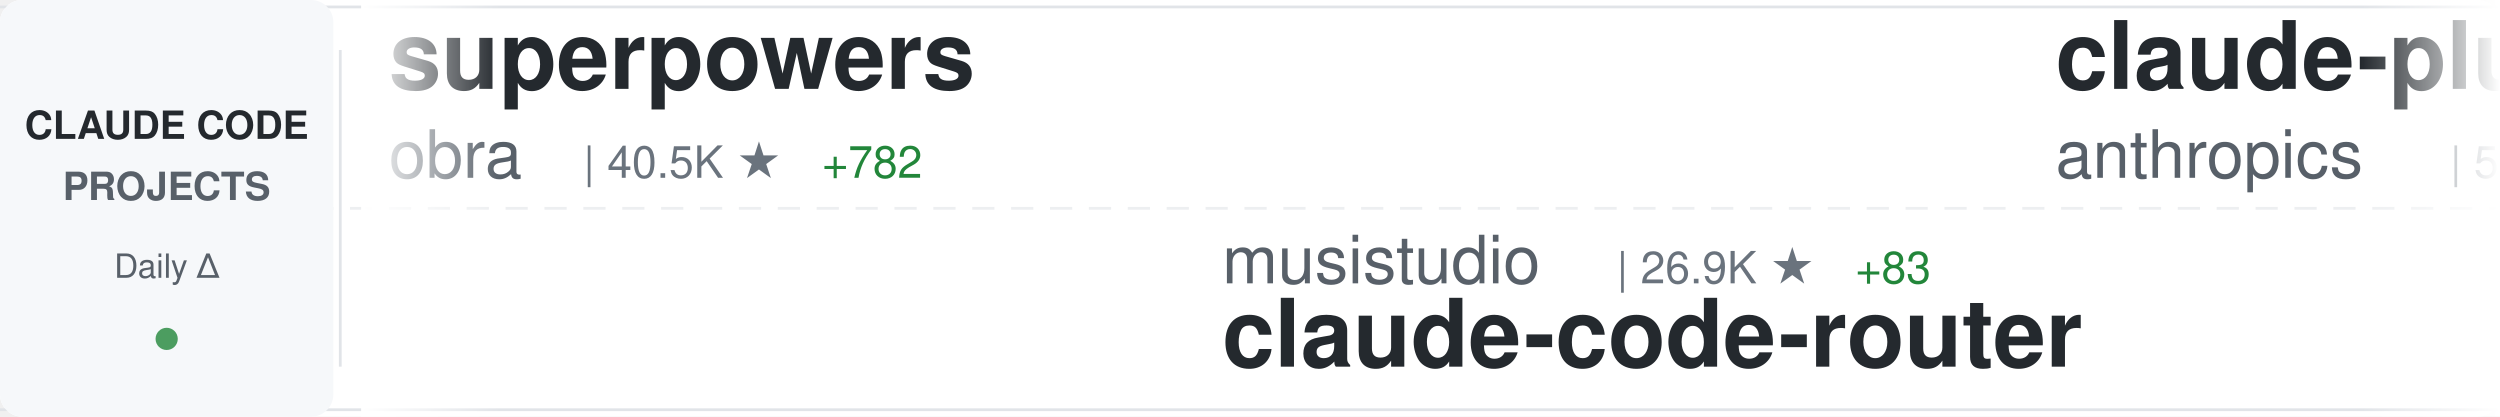
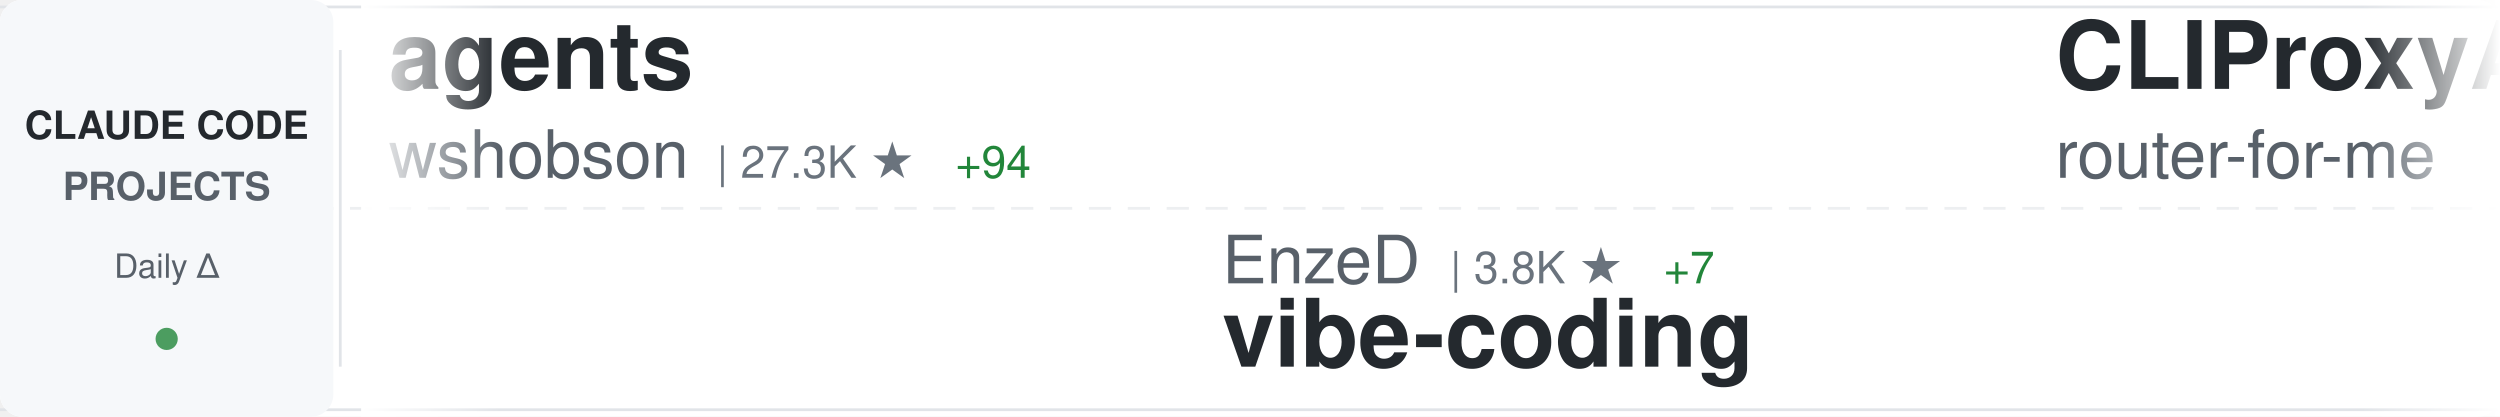
<svg xmlns="http://www.w3.org/2000/svg" width="900" height="150">
  <defs>
    <linearGradient id="awesomeLeftFade" x1="0%" y1="0%" x2="100%" y2="0%">
      <stop offset="0%" style="stop-color:#ffffff;stop-opacity:1" />
      <stop offset="100%" style="stop-color:#ffffff;stop-opacity:0" />
    </linearGradient>
    <linearGradient id="awesomeRightFade" x1="0%" y1="0%" x2="100%" y2="0%">
      <stop offset="0%" style="stop-color:#ffffff;stop-opacity:0" />
      <stop offset="100%" style="stop-color:#ffffff;stop-opacity:1" />
    </linearGradient>
  </defs>
  <rect width="900" height="150" fill="#ffffff" rx="8" />
  <rect x="0" y="2" width="900" height="1" fill="#e1e4e8" />
  <rect x="0" y="147" width="900" height="1" fill="#e1e4e8" />
  <line x1="0" y1="75" x2="900" y2="75" stroke="#e1e4e8" stroke-width="1" stroke-dasharray="8 6" opacity="0.6" />
  <rect x="0" y="0" width="120" height="150" fill="#f6f8fa" rx="8" />
  <text x="60" y="50" font-family="-apple-system, BlinkMacSystemFont, 'Segoe UI', Helvetica, Arial, sans-serif" font-size="14" font-weight="600" fill="#24292e" text-anchor="middle">CLAUDE CODE</text>
  <text x="60" y="72" font-family="-apple-system, BlinkMacSystemFont, 'Segoe UI', Helvetica, Arial, sans-serif" font-size="14" font-weight="600" fill="#586069" text-anchor="middle">PROJECTS</text>
  <text x="60" y="100" font-family="-apple-system, BlinkMacSystemFont, 'Segoe UI', Helvetica, Arial, sans-serif" font-size="12" font-weight="500" fill="#586069" text-anchor="middle">Daily Δ</text>
  <circle cx="60" cy="122" r="4" fill="#22863a" opacity="0.8" />
  <rect x="122" y="18" width="1" height="114" fill="#e1e4e8" />
  <clipPath id="awesomeTickerClip">
    <rect x="130" y="0" width="770" height="150" />
  </clipPath>
  <g clip-path="url(#awesomeTickerClip)">
    <g id="awesomeTickerItems">
      <animateTransform attributeName="transform" attributeType="XML" type="translate" from="0 0" to="-3000 0" dur="54s" repeatCount="indefinite" />
      <g transform="translate(0, 0)">
-         <text x="140" y="32" font-family="-apple-system, BlinkMacSystemFont, 'Segoe UI', Helvetica, Arial, sans-serif" font-size="34" font-weight="600" fill="#24292e">superpowers</text>
-         <text x="140" y="64" font-family="-apple-system, BlinkMacSystemFont, 'Segoe UI', Helvetica, Arial, sans-serif" font-size="24" font-weight="400" fill="#586069">obra</text>
-         <text x="210" y="64" font-family="-apple-system, BlinkMacSystemFont, 'Segoe UI', Helvetica, Arial, sans-serif" font-size="16" font-weight="500" fill="#6a737d">| 40.5K ★</text>
-         <text x="296" y="64" font-family="-apple-system, BlinkMacSystemFont, 'Segoe UI', Helvetica, Arial, sans-serif" font-size="16" font-weight="500" fill="#22863a"> +782</text>
+         <text x="140" y="32" font-family="-apple-system, BlinkMacSystemFont, 'Segoe UI', Helvetica, Arial, sans-serif" font-size="34" font-weight="600" fill="#24292e">agents</text>
+         <text x="140" y="64" font-family="-apple-system, BlinkMacSystemFont, 'Segoe UI', Helvetica, Arial, sans-serif" font-size="24" font-weight="400" fill="#586069">wshobson</text>
+         <text x="258" y="64" font-family="-apple-system, BlinkMacSystemFont, 'Segoe UI', Helvetica, Arial, sans-serif" font-size="16" font-weight="500" fill="#6a737d">| 27.3K ★</text>
+         <text x="344" y="64" font-family="-apple-system, BlinkMacSystemFont, 'Segoe UI', Helvetica, Arial, sans-serif" font-size="16" font-weight="500" fill="#22863a"> +94</text>
      </g>
      <g transform="translate(300, 0)">
-         <text x="140" y="102" font-family="-apple-system, BlinkMacSystemFont, 'Segoe UI', Helvetica, Arial, sans-serif" font-size="24" font-weight="400" fill="#586069">musistudio</text>
-         <text x="282" y="102" font-family="-apple-system, BlinkMacSystemFont, 'Segoe UI', Helvetica, Arial, sans-serif" font-size="16" font-weight="500" fill="#6a737d">| 26.9K ★</text>
-         <text x="368" y="102" font-family="-apple-system, BlinkMacSystemFont, 'Segoe UI', Helvetica, Arial, sans-serif" font-size="16" font-weight="500" fill="#22863a"> +83</text>
-         <text x="140" y="132" font-family="-apple-system, BlinkMacSystemFont, 'Segoe UI', Helvetica, Arial, sans-serif" font-size="34" font-weight="600" fill="#24292e">claude-code-router</text>
+         <text x="140" y="102" font-family="-apple-system, BlinkMacSystemFont, 'Segoe UI', Helvetica, Arial, sans-serif" font-size="24" font-weight="400" fill="#586069">EnzeD</text>
+         <text x="222" y="102" font-family="-apple-system, BlinkMacSystemFont, 'Segoe UI', Helvetica, Arial, sans-serif" font-size="16" font-weight="500" fill="#6a737d">| 3.8K ★</text>
+         <text x="299" y="102" font-family="-apple-system, BlinkMacSystemFont, 'Segoe UI', Helvetica, Arial, sans-serif" font-size="16" font-weight="500" fill="#22863a"> +7</text>
+         <text x="140" y="132" font-family="-apple-system, BlinkMacSystemFont, 'Segoe UI', Helvetica, Arial, sans-serif" font-size="34" font-weight="600" fill="#24292e">vibe-coding</text>
      </g>
      <g transform="translate(600, 0)">
-         <text x="140" y="32" font-family="-apple-system, BlinkMacSystemFont, 'Segoe UI', Helvetica, Arial, sans-serif" font-size="34" font-weight="600" fill="#24292e">claude-plugins-official</text>
-         <text x="140" y="64" font-family="-apple-system, BlinkMacSystemFont, 'Segoe UI', Helvetica, Arial, sans-serif" font-size="24" font-weight="400" fill="#586069">anthropics</text>
-         <text x="282" y="64" font-family="-apple-system, BlinkMacSystemFont, 'Segoe UI', Helvetica, Arial, sans-serif" font-size="16" font-weight="500" fill="#6a737d">| 5.5K ★</text>
-         <text x="359" y="64" font-family="-apple-system, BlinkMacSystemFont, 'Segoe UI', Helvetica, Arial, sans-serif" font-size="16" font-weight="500" fill="#22863a"> +156</text>
+         <text x="140" y="32" font-family="-apple-system, BlinkMacSystemFont, 'Segoe UI', Helvetica, Arial, sans-serif" font-size="34" font-weight="600" fill="#24292e">CLIProxyAPI</text>
+         <text x="140" y="64" font-family="-apple-system, BlinkMacSystemFont, 'Segoe UI', Helvetica, Arial, sans-serif" font-size="24" font-weight="400" fill="#586069">router-for-me</text>
+         <text x="318" y="64" font-family="-apple-system, BlinkMacSystemFont, 'Segoe UI', Helvetica, Arial, sans-serif" font-size="16" font-weight="500" fill="#6a737d">| 8.7K ★</text>
+         <text x="395" y="64" font-family="-apple-system, BlinkMacSystemFont, 'Segoe UI', Helvetica, Arial, sans-serif" font-size="16" font-weight="500" fill="#22863a"> +100</text>
      </g>
      <g transform="translate(900, 0)">
-         <text x="140" y="102" font-family="-apple-system, BlinkMacSystemFont, 'Segoe UI', Helvetica, Arial, sans-serif" font-size="24" font-weight="400" fill="#586069">andrepimenta</text>
-         <text x="306" y="102" font-family="-apple-system, BlinkMacSystemFont, 'Segoe UI', Helvetica, Arial, sans-serif" font-size="16" font-weight="500" fill="#6a737d">| 984 ★</text>
-         <text x="374" y="102" font-family="-apple-system, BlinkMacSystemFont, 'Segoe UI', Helvetica, Arial, sans-serif" font-size="16" font-weight="500" fill="#22863a"> +1</text>
-         <text x="140" y="132" font-family="-apple-system, BlinkMacSystemFont, 'Segoe UI', Helvetica, Arial, sans-serif" font-size="34" font-weight="600" fill="#24292e">claude-code-chat</text>
+         <text x="140" y="102" font-family="-apple-system, BlinkMacSystemFont, 'Segoe UI', Helvetica, Arial, sans-serif" font-size="24" font-weight="400" fill="#586069">zsio</text>
+         <text x="210" y="102" font-family="-apple-system, BlinkMacSystemFont, 'Segoe UI', Helvetica, Arial, sans-serif" font-size="16" font-weight="500" fill="#6a737d">| 155 ★</text>
+         <text x="140" y="132" font-family="-apple-system, BlinkMacSystemFont, 'Segoe UI', Helvetica, Arial, sans-serif" font-size="34" font-weight="600" fill="#24292e">claude-code-hub</text>
      </g>
      <g transform="translate(1200, 0)">
+         <text x="140" y="32" font-family="-apple-system, BlinkMacSystemFont, 'Segoe UI', Helvetica, Arial, sans-serif" font-size="34" font-weight="600" fill="#24292e">happy</text>
+         <text x="140" y="64" font-family="-apple-system, BlinkMacSystemFont, 'Segoe UI', Helvetica, Arial, sans-serif" font-size="24" font-weight="400" fill="#586069">slopus</text>
+         <text x="234" y="64" font-family="-apple-system, BlinkMacSystemFont, 'Segoe UI', Helvetica, Arial, sans-serif" font-size="16" font-weight="500" fill="#6a737d">| 9.9K ★</text>
+         <text x="311" y="64" font-family="-apple-system, BlinkMacSystemFont, 'Segoe UI', Helvetica, Arial, sans-serif" font-size="16" font-weight="500" fill="#22863a"> +116</text>
+       </g>
+       <g transform="translate(1500, 0)">
+         <text x="140" y="102" font-family="-apple-system, BlinkMacSystemFont, 'Segoe UI', Helvetica, Arial, sans-serif" font-size="24" font-weight="400" fill="#586069">code-yeongyu</text>
+         <text x="306" y="102" font-family="-apple-system, BlinkMacSystemFont, 'Segoe UI', Helvetica, Arial, sans-serif" font-size="16" font-weight="500" fill="#6a737d">| 26.3K ★</text>
+         <text x="392" y="102" font-family="-apple-system, BlinkMacSystemFont, 'Segoe UI', Helvetica, Arial, sans-serif" font-size="16" font-weight="500" fill="#22863a"> +388</text>
+         <text x="140" y="132" font-family="-apple-system, BlinkMacSystemFont, 'Segoe UI', Helvetica, Arial, sans-serif" font-size="34" font-weight="600" fill="#24292e">oh-my-opencode</text>
+       </g>
+       <g transform="translate(1800, 0)">
+         <text x="140" y="32" font-family="-apple-system, BlinkMacSystemFont, 'Segoe UI', Helvetica, Arial, sans-serif" font-size="34" font-weight="600" fill="#24292e">claude-code-router</text>
+         <text x="140" y="64" font-family="-apple-system, BlinkMacSystemFont, 'Segoe UI', Helvetica, Arial, sans-serif" font-size="24" font-weight="400" fill="#586069">musistudio</text>
+         <text x="282" y="64" font-family="-apple-system, BlinkMacSystemFont, 'Segoe UI', Helvetica, Arial, sans-serif" font-size="16" font-weight="500" fill="#6a737d">| 26.9K ★</text>
+         <text x="368" y="64" font-family="-apple-system, BlinkMacSystemFont, 'Segoe UI', Helvetica, Arial, sans-serif" font-size="16" font-weight="500" fill="#22863a"> +80</text>
+       </g>
+       <g transform="translate(2100, 0)">
+         <text x="140" y="102" font-family="-apple-system, BlinkMacSystemFont, 'Segoe UI', Helvetica, Arial, sans-serif" font-size="24" font-weight="400" fill="#586069">ChrisWiles</text>
+         <text x="282" y="102" font-family="-apple-system, BlinkMacSystemFont, 'Segoe UI', Helvetica, Arial, sans-serif" font-size="16" font-weight="500" fill="#6a737d">| 5.2K ★</text>
+         <text x="359" y="102" font-family="-apple-system, BlinkMacSystemFont, 'Segoe UI', Helvetica, Arial, sans-serif" font-size="16" font-weight="500" fill="#22863a"> +13</text>
+         <text x="140" y="132" font-family="-apple-system, BlinkMacSystemFont, 'Segoe UI', Helvetica, Arial, sans-serif" font-size="34" font-weight="600" fill="#24292e">claude-code-showcase</text>
+       </g>
+       <g transform="translate(2400, 0)">
        <text x="140" y="32" font-family="-apple-system, BlinkMacSystemFont, 'Segoe UI', Helvetica, Arial, sans-serif" font-size="34" font-weight="600" fill="#24292e">claude-code-base-action</text>
        <text x="140" y="64" font-family="-apple-system, BlinkMacSystemFont, 'Segoe UI', Helvetica, Arial, sans-serif" font-size="24" font-weight="400" fill="#586069">anthropics</text>
-         <text x="282" y="64" font-family="-apple-system, BlinkMacSystemFont, 'Segoe UI', Helvetica, Arial, sans-serif" font-size="16" font-weight="500" fill="#6a737d">| 563 ★</text>
-       </g>
-       <g transform="translate(1500, 0)">
-         <text x="140" y="102" font-family="-apple-system, BlinkMacSystemFont, 'Segoe UI', Helvetica, Arial, sans-serif" font-size="24" font-weight="400" fill="#586069">UfoMiao</text>
-         <text x="246" y="102" font-family="-apple-system, BlinkMacSystemFont, 'Segoe UI', Helvetica, Arial, sans-serif" font-size="16" font-weight="500" fill="#6a737d">| 5.4K ★</text>
-         <text x="323" y="102" font-family="-apple-system, BlinkMacSystemFont, 'Segoe UI', Helvetica, Arial, sans-serif" font-size="16" font-weight="500" fill="#22863a"> +8</text>
-         <text x="140" y="132" font-family="-apple-system, BlinkMacSystemFont, 'Segoe UI', Helvetica, Arial, sans-serif" font-size="34" font-weight="600" fill="#24292e">zcf</text>
-       </g>
-       <g transform="translate(1800, 0)">
-         <text x="140" y="32" font-family="-apple-system, BlinkMacSystemFont, 'Segoe UI', Helvetica, Arial, sans-serif" font-size="34" font-weight="600" fill="#24292e">claude-code-guide</text>
-         <text x="140" y="64" font-family="-apple-system, BlinkMacSystemFont, 'Segoe UI', Helvetica, Arial, sans-serif" font-size="24" font-weight="400" fill="#586069">zebbern</text>
-         <text x="246" y="64" font-family="-apple-system, BlinkMacSystemFont, 'Segoe UI', Helvetica, Arial, sans-serif" font-size="16" font-weight="500" fill="#6a737d">| 3.2K ★</text>
-         <text x="323" y="64" font-family="-apple-system, BlinkMacSystemFont, 'Segoe UI', Helvetica, Arial, sans-serif" font-size="16" font-weight="500" fill="#22863a"> +10</text>
-       </g>
-       <g transform="translate(2100, 0)">
-         <text x="140" y="102" font-family="-apple-system, BlinkMacSystemFont, 'Segoe UI', Helvetica, Arial, sans-serif" font-size="24" font-weight="400" fill="#586069">severity1</text>
-         <text x="270" y="102" font-family="-apple-system, BlinkMacSystemFont, 'Segoe UI', Helvetica, Arial, sans-serif" font-size="16" font-weight="500" fill="#6a737d">| 1.1K ★</text>
-         <text x="347" y="102" font-family="-apple-system, BlinkMacSystemFont, 'Segoe UI', Helvetica, Arial, sans-serif" font-size="16" font-weight="500" fill="#22863a"> +1</text>
-         <text x="140" y="132" font-family="-apple-system, BlinkMacSystemFont, 'Segoe UI', Helvetica, Arial, sans-serif" font-size="34" font-weight="600" fill="#24292e">claude-code-prompt-impro...</text>
-       </g>
-       <g transform="translate(2400, 0)">
-         <text x="140" y="32" font-family="-apple-system, BlinkMacSystemFont, 'Segoe UI', Helvetica, Arial, sans-serif" font-size="34" font-weight="600" fill="#24292e">claude-code-viewer</text>
-         <text x="140" y="64" font-family="-apple-system, BlinkMacSystemFont, 'Segoe UI', Helvetica, Arial, sans-serif" font-size="24" font-weight="400" fill="#586069">d-kimuson</text>
-         <text x="270" y="64" font-family="-apple-system, BlinkMacSystemFont, 'Segoe UI', Helvetica, Arial, sans-serif" font-size="16" font-weight="500" fill="#6a737d">| 836 ★</text>
-         <text x="338" y="64" font-family="-apple-system, BlinkMacSystemFont, 'Segoe UI', Helvetica, Arial, sans-serif" font-size="16" font-weight="500" fill="#22863a"> +4</text>
+         <text x="282" y="64" font-family="-apple-system, BlinkMacSystemFont, 'Segoe UI', Helvetica, Arial, sans-serif" font-size="16" font-weight="500" fill="#6a737d">| 564 ★</text>
+         <text x="350" y="64" font-family="-apple-system, BlinkMacSystemFont, 'Segoe UI', Helvetica, Arial, sans-serif" font-size="16" font-weight="500" fill="#22863a"> +1</text>
      </g>
      <g transform="translate(2700, 0)">
-         <text x="140" y="102" font-family="-apple-system, BlinkMacSystemFont, 'Segoe UI', Helvetica, Arial, sans-serif" font-size="24" font-weight="400" fill="#586069">anthropics</text>
-         <text x="282" y="102" font-family="-apple-system, BlinkMacSystemFont, 'Segoe UI', Helvetica, Arial, sans-serif" font-size="16" font-weight="500" fill="#6a737d">| 58.9K ★</text>
-         <text x="368" y="102" font-family="-apple-system, BlinkMacSystemFont, 'Segoe UI', Helvetica, Arial, sans-serif" font-size="16" font-weight="500" fill="#22863a"> +926</text>
-         <text x="140" y="132" font-family="-apple-system, BlinkMacSystemFont, 'Segoe UI', Helvetica, Arial, sans-serif" font-size="34" font-weight="600" fill="#24292e">skills</text>
+         <text x="140" y="102" font-family="-apple-system, BlinkMacSystemFont, 'Segoe UI', Helvetica, Arial, sans-serif" font-size="24" font-weight="400" fill="#586069">bfly123</text>
+         <text x="246" y="102" font-family="-apple-system, BlinkMacSystemFont, 'Segoe UI', Helvetica, Arial, sans-serif" font-size="16" font-weight="500" fill="#6a737d">| 976 ★</text>
+         <text x="314" y="102" font-family="-apple-system, BlinkMacSystemFont, 'Segoe UI', Helvetica, Arial, sans-serif" font-size="16" font-weight="500" fill="#22863a"> +8</text>
+         <text x="140" y="132" font-family="-apple-system, BlinkMacSystemFont, 'Segoe UI', Helvetica, Arial, sans-serif" font-size="34" font-weight="600" fill="#24292e">claude_code_bridge</text>
      </g>
      <g transform="translate(3000, 0)">
-         <text x="140" y="32" font-family="-apple-system, BlinkMacSystemFont, 'Segoe UI', Helvetica, Arial, sans-serif" font-size="34" font-weight="600" fill="#24292e">superpowers</text>
-         <text x="140" y="64" font-family="-apple-system, BlinkMacSystemFont, 'Segoe UI', Helvetica, Arial, sans-serif" font-size="24" font-weight="400" fill="#586069">obra</text>
-         <text x="210" y="64" font-family="-apple-system, BlinkMacSystemFont, 'Segoe UI', Helvetica, Arial, sans-serif" font-size="16" font-weight="500" fill="#6a737d">| 40.5K ★</text>
-         <text x="296" y="64" font-family="-apple-system, BlinkMacSystemFont, 'Segoe UI', Helvetica, Arial, sans-serif" font-size="16" font-weight="500" fill="#22863a"> +782</text>
+         <text x="140" y="32" font-family="-apple-system, BlinkMacSystemFont, 'Segoe UI', Helvetica, Arial, sans-serif" font-size="34" font-weight="600" fill="#24292e">agents</text>
+         <text x="140" y="64" font-family="-apple-system, BlinkMacSystemFont, 'Segoe UI', Helvetica, Arial, sans-serif" font-size="24" font-weight="400" fill="#586069">wshobson</text>
+         <text x="258" y="64" font-family="-apple-system, BlinkMacSystemFont, 'Segoe UI', Helvetica, Arial, sans-serif" font-size="16" font-weight="500" fill="#6a737d">| 27.3K ★</text>
+         <text x="344" y="64" font-family="-apple-system, BlinkMacSystemFont, 'Segoe UI', Helvetica, Arial, sans-serif" font-size="16" font-weight="500" fill="#22863a"> +94</text>
      </g>
      <g transform="translate(3300, 0)">
-         <text x="140" y="102" font-family="-apple-system, BlinkMacSystemFont, 'Segoe UI', Helvetica, Arial, sans-serif" font-size="24" font-weight="400" fill="#586069">musistudio</text>
-         <text x="282" y="102" font-family="-apple-system, BlinkMacSystemFont, 'Segoe UI', Helvetica, Arial, sans-serif" font-size="16" font-weight="500" fill="#6a737d">| 26.9K ★</text>
-         <text x="368" y="102" font-family="-apple-system, BlinkMacSystemFont, 'Segoe UI', Helvetica, Arial, sans-serif" font-size="16" font-weight="500" fill="#22863a"> +83</text>
-         <text x="140" y="132" font-family="-apple-system, BlinkMacSystemFont, 'Segoe UI', Helvetica, Arial, sans-serif" font-size="34" font-weight="600" fill="#24292e">claude-code-router</text>
+         <text x="140" y="102" font-family="-apple-system, BlinkMacSystemFont, 'Segoe UI', Helvetica, Arial, sans-serif" font-size="24" font-weight="400" fill="#586069">EnzeD</text>
+         <text x="222" y="102" font-family="-apple-system, BlinkMacSystemFont, 'Segoe UI', Helvetica, Arial, sans-serif" font-size="16" font-weight="500" fill="#6a737d">| 3.8K ★</text>
+         <text x="299" y="102" font-family="-apple-system, BlinkMacSystemFont, 'Segoe UI', Helvetica, Arial, sans-serif" font-size="16" font-weight="500" fill="#22863a"> +7</text>
+         <text x="140" y="132" font-family="-apple-system, BlinkMacSystemFont, 'Segoe UI', Helvetica, Arial, sans-serif" font-size="34" font-weight="600" fill="#24292e">vibe-coding</text>
      </g>
      <g transform="translate(3600, 0)">
-         <text x="140" y="32" font-family="-apple-system, BlinkMacSystemFont, 'Segoe UI', Helvetica, Arial, sans-serif" font-size="34" font-weight="600" fill="#24292e">claude-plugins-official</text>
-         <text x="140" y="64" font-family="-apple-system, BlinkMacSystemFont, 'Segoe UI', Helvetica, Arial, sans-serif" font-size="24" font-weight="400" fill="#586069">anthropics</text>
-         <text x="282" y="64" font-family="-apple-system, BlinkMacSystemFont, 'Segoe UI', Helvetica, Arial, sans-serif" font-size="16" font-weight="500" fill="#6a737d">| 5.5K ★</text>
-         <text x="359" y="64" font-family="-apple-system, BlinkMacSystemFont, 'Segoe UI', Helvetica, Arial, sans-serif" font-size="16" font-weight="500" fill="#22863a"> +156</text>
+         <text x="140" y="32" font-family="-apple-system, BlinkMacSystemFont, 'Segoe UI', Helvetica, Arial, sans-serif" font-size="34" font-weight="600" fill="#24292e">CLIProxyAPI</text>
+         <text x="140" y="64" font-family="-apple-system, BlinkMacSystemFont, 'Segoe UI', Helvetica, Arial, sans-serif" font-size="24" font-weight="400" fill="#586069">router-for-me</text>
+         <text x="318" y="64" font-family="-apple-system, BlinkMacSystemFont, 'Segoe UI', Helvetica, Arial, sans-serif" font-size="16" font-weight="500" fill="#6a737d">| 8.7K ★</text>
+         <text x="395" y="64" font-family="-apple-system, BlinkMacSystemFont, 'Segoe UI', Helvetica, Arial, sans-serif" font-size="16" font-weight="500" fill="#22863a"> +100</text>
      </g>
      <g transform="translate(3900, 0)">
-         <text x="140" y="102" font-family="-apple-system, BlinkMacSystemFont, 'Segoe UI', Helvetica, Arial, sans-serif" font-size="24" font-weight="400" fill="#586069">andrepimenta</text>
-         <text x="306" y="102" font-family="-apple-system, BlinkMacSystemFont, 'Segoe UI', Helvetica, Arial, sans-serif" font-size="16" font-weight="500" fill="#6a737d">| 984 ★</text>
-         <text x="374" y="102" font-family="-apple-system, BlinkMacSystemFont, 'Segoe UI', Helvetica, Arial, sans-serif" font-size="16" font-weight="500" fill="#22863a"> +1</text>
-         <text x="140" y="132" font-family="-apple-system, BlinkMacSystemFont, 'Segoe UI', Helvetica, Arial, sans-serif" font-size="34" font-weight="600" fill="#24292e">claude-code-chat</text>
+         <text x="140" y="102" font-family="-apple-system, BlinkMacSystemFont, 'Segoe UI', Helvetica, Arial, sans-serif" font-size="24" font-weight="400" fill="#586069">zsio</text>
+         <text x="210" y="102" font-family="-apple-system, BlinkMacSystemFont, 'Segoe UI', Helvetica, Arial, sans-serif" font-size="16" font-weight="500" fill="#6a737d">| 155 ★</text>
+         <text x="140" y="132" font-family="-apple-system, BlinkMacSystemFont, 'Segoe UI', Helvetica, Arial, sans-serif" font-size="34" font-weight="600" fill="#24292e">claude-code-hub</text>
      </g>
    </g>
  </g>
  <rect x="130" y="0" width="50" height="150" fill="url(#awesomeLeftFade)" />
  <rect x="850" y="0" width="50" height="150" fill="url(#awesomeRightFade)" />
</svg>
